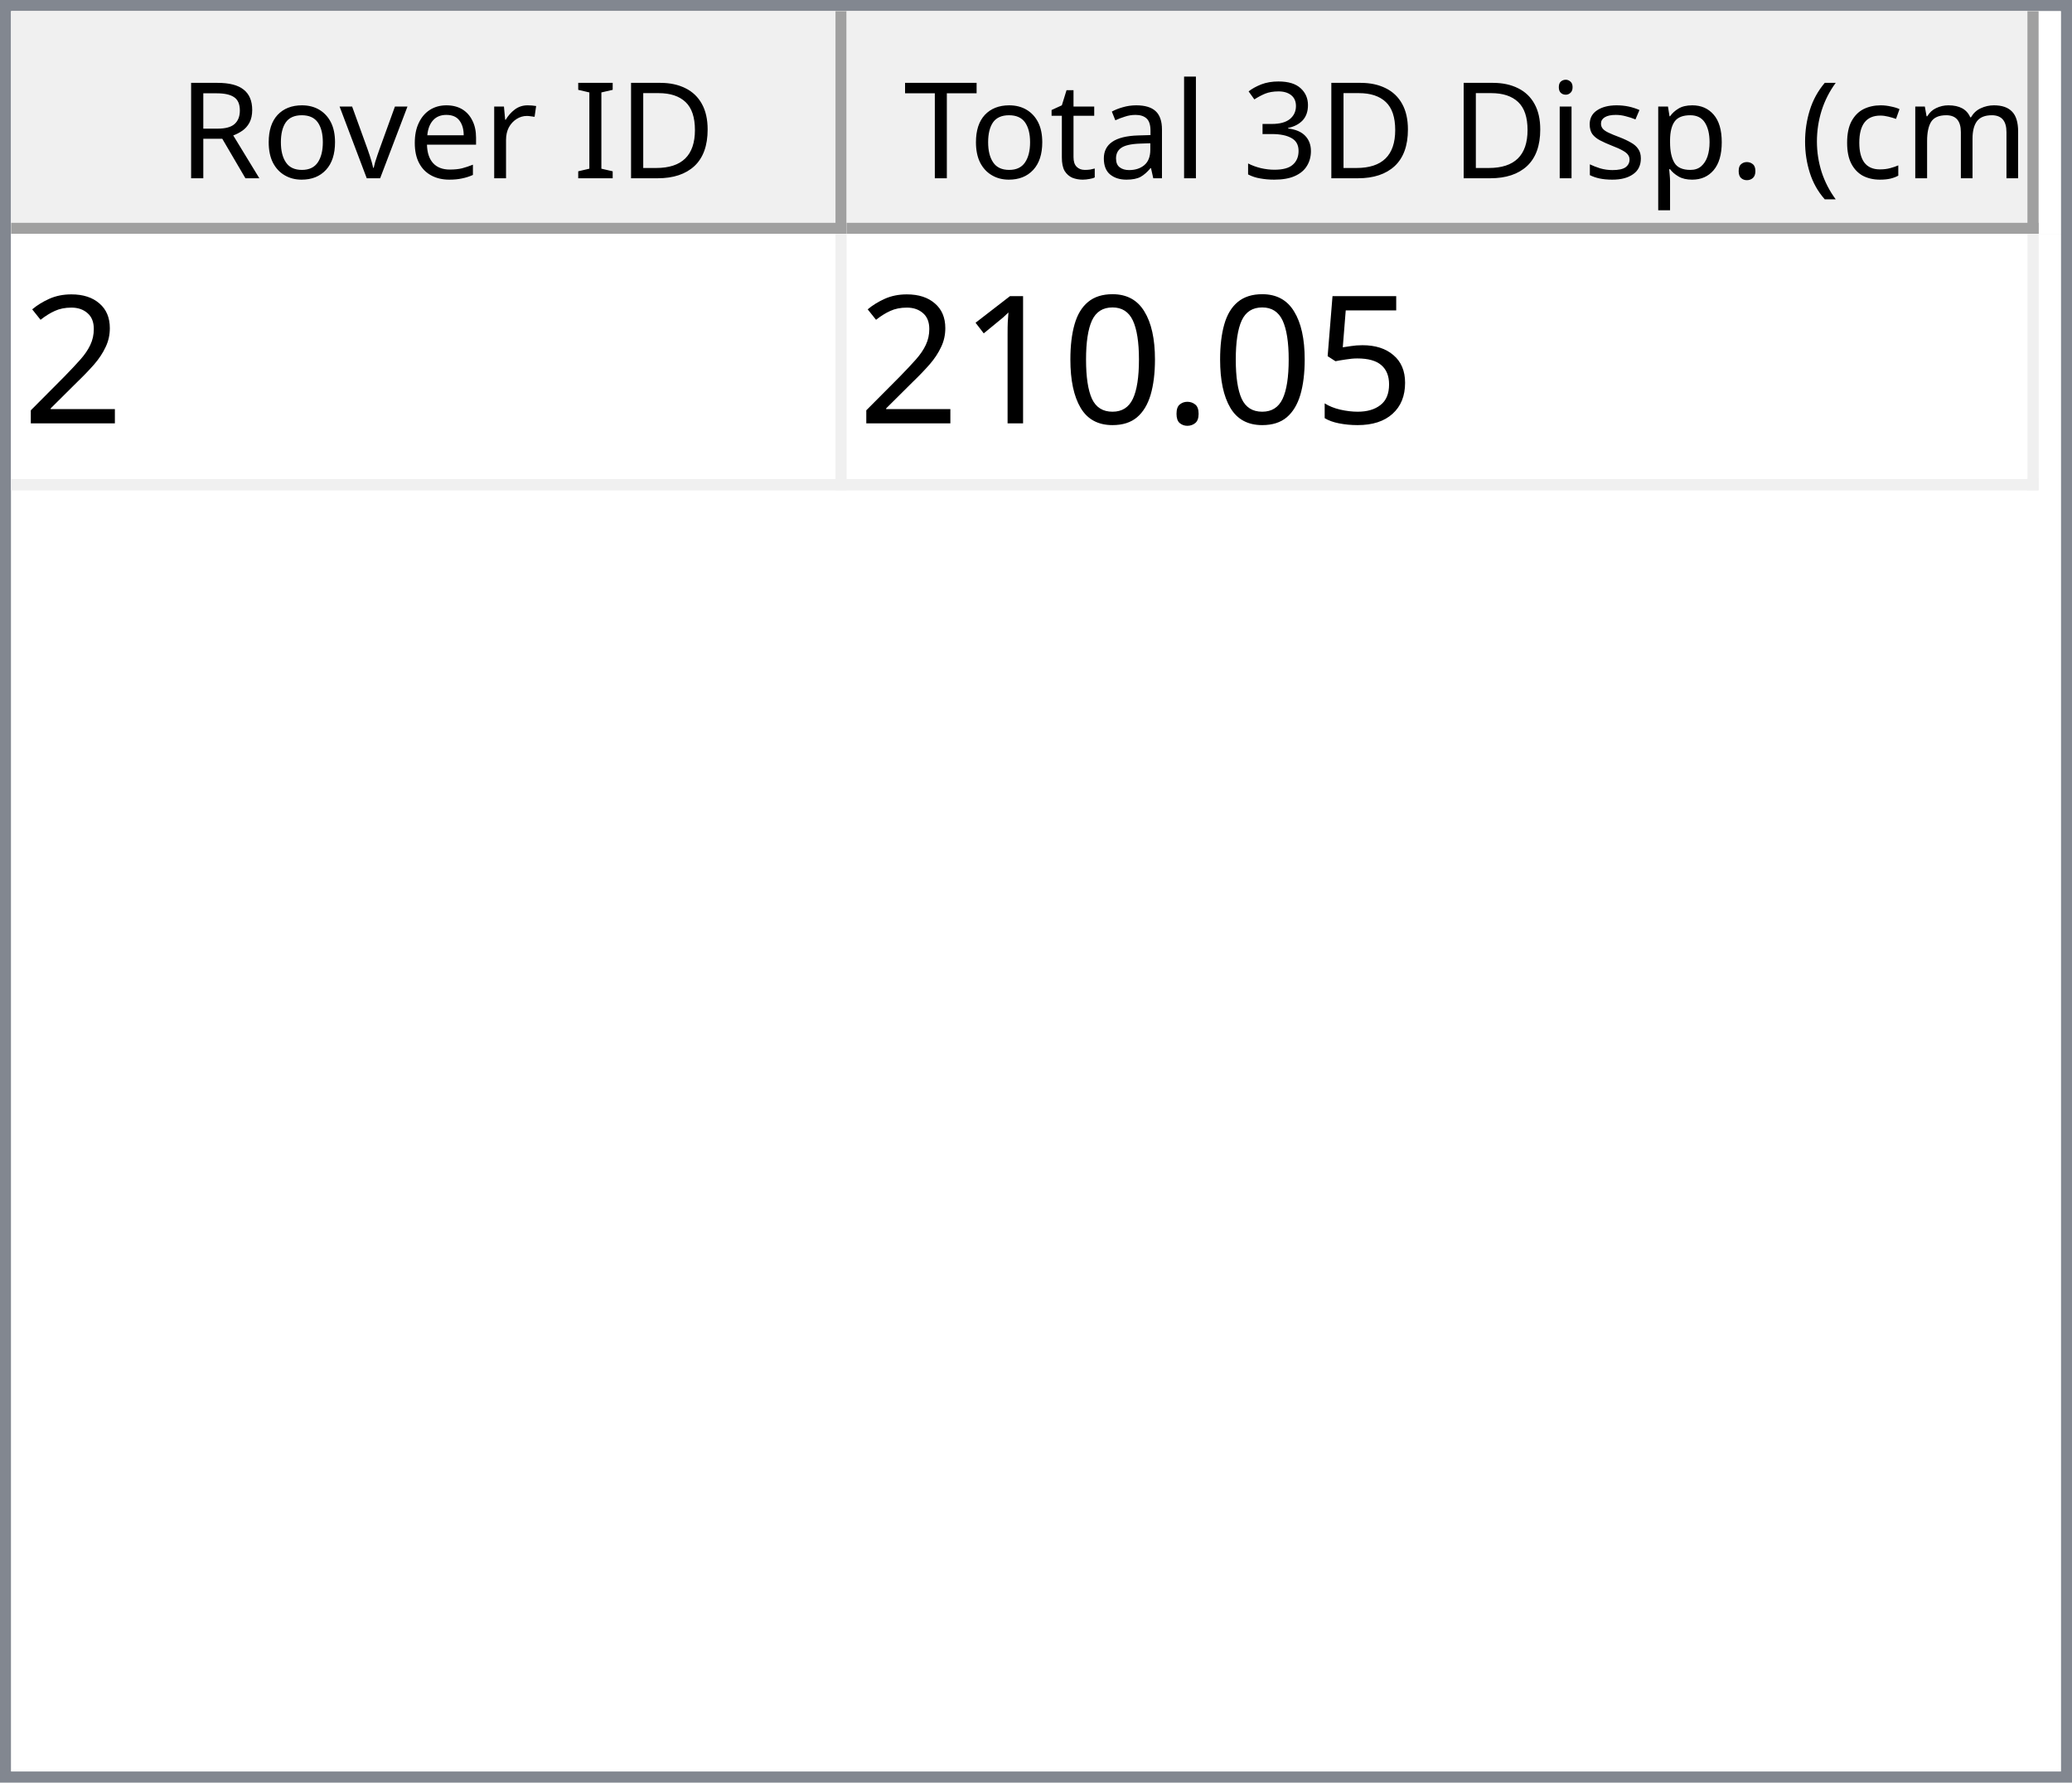
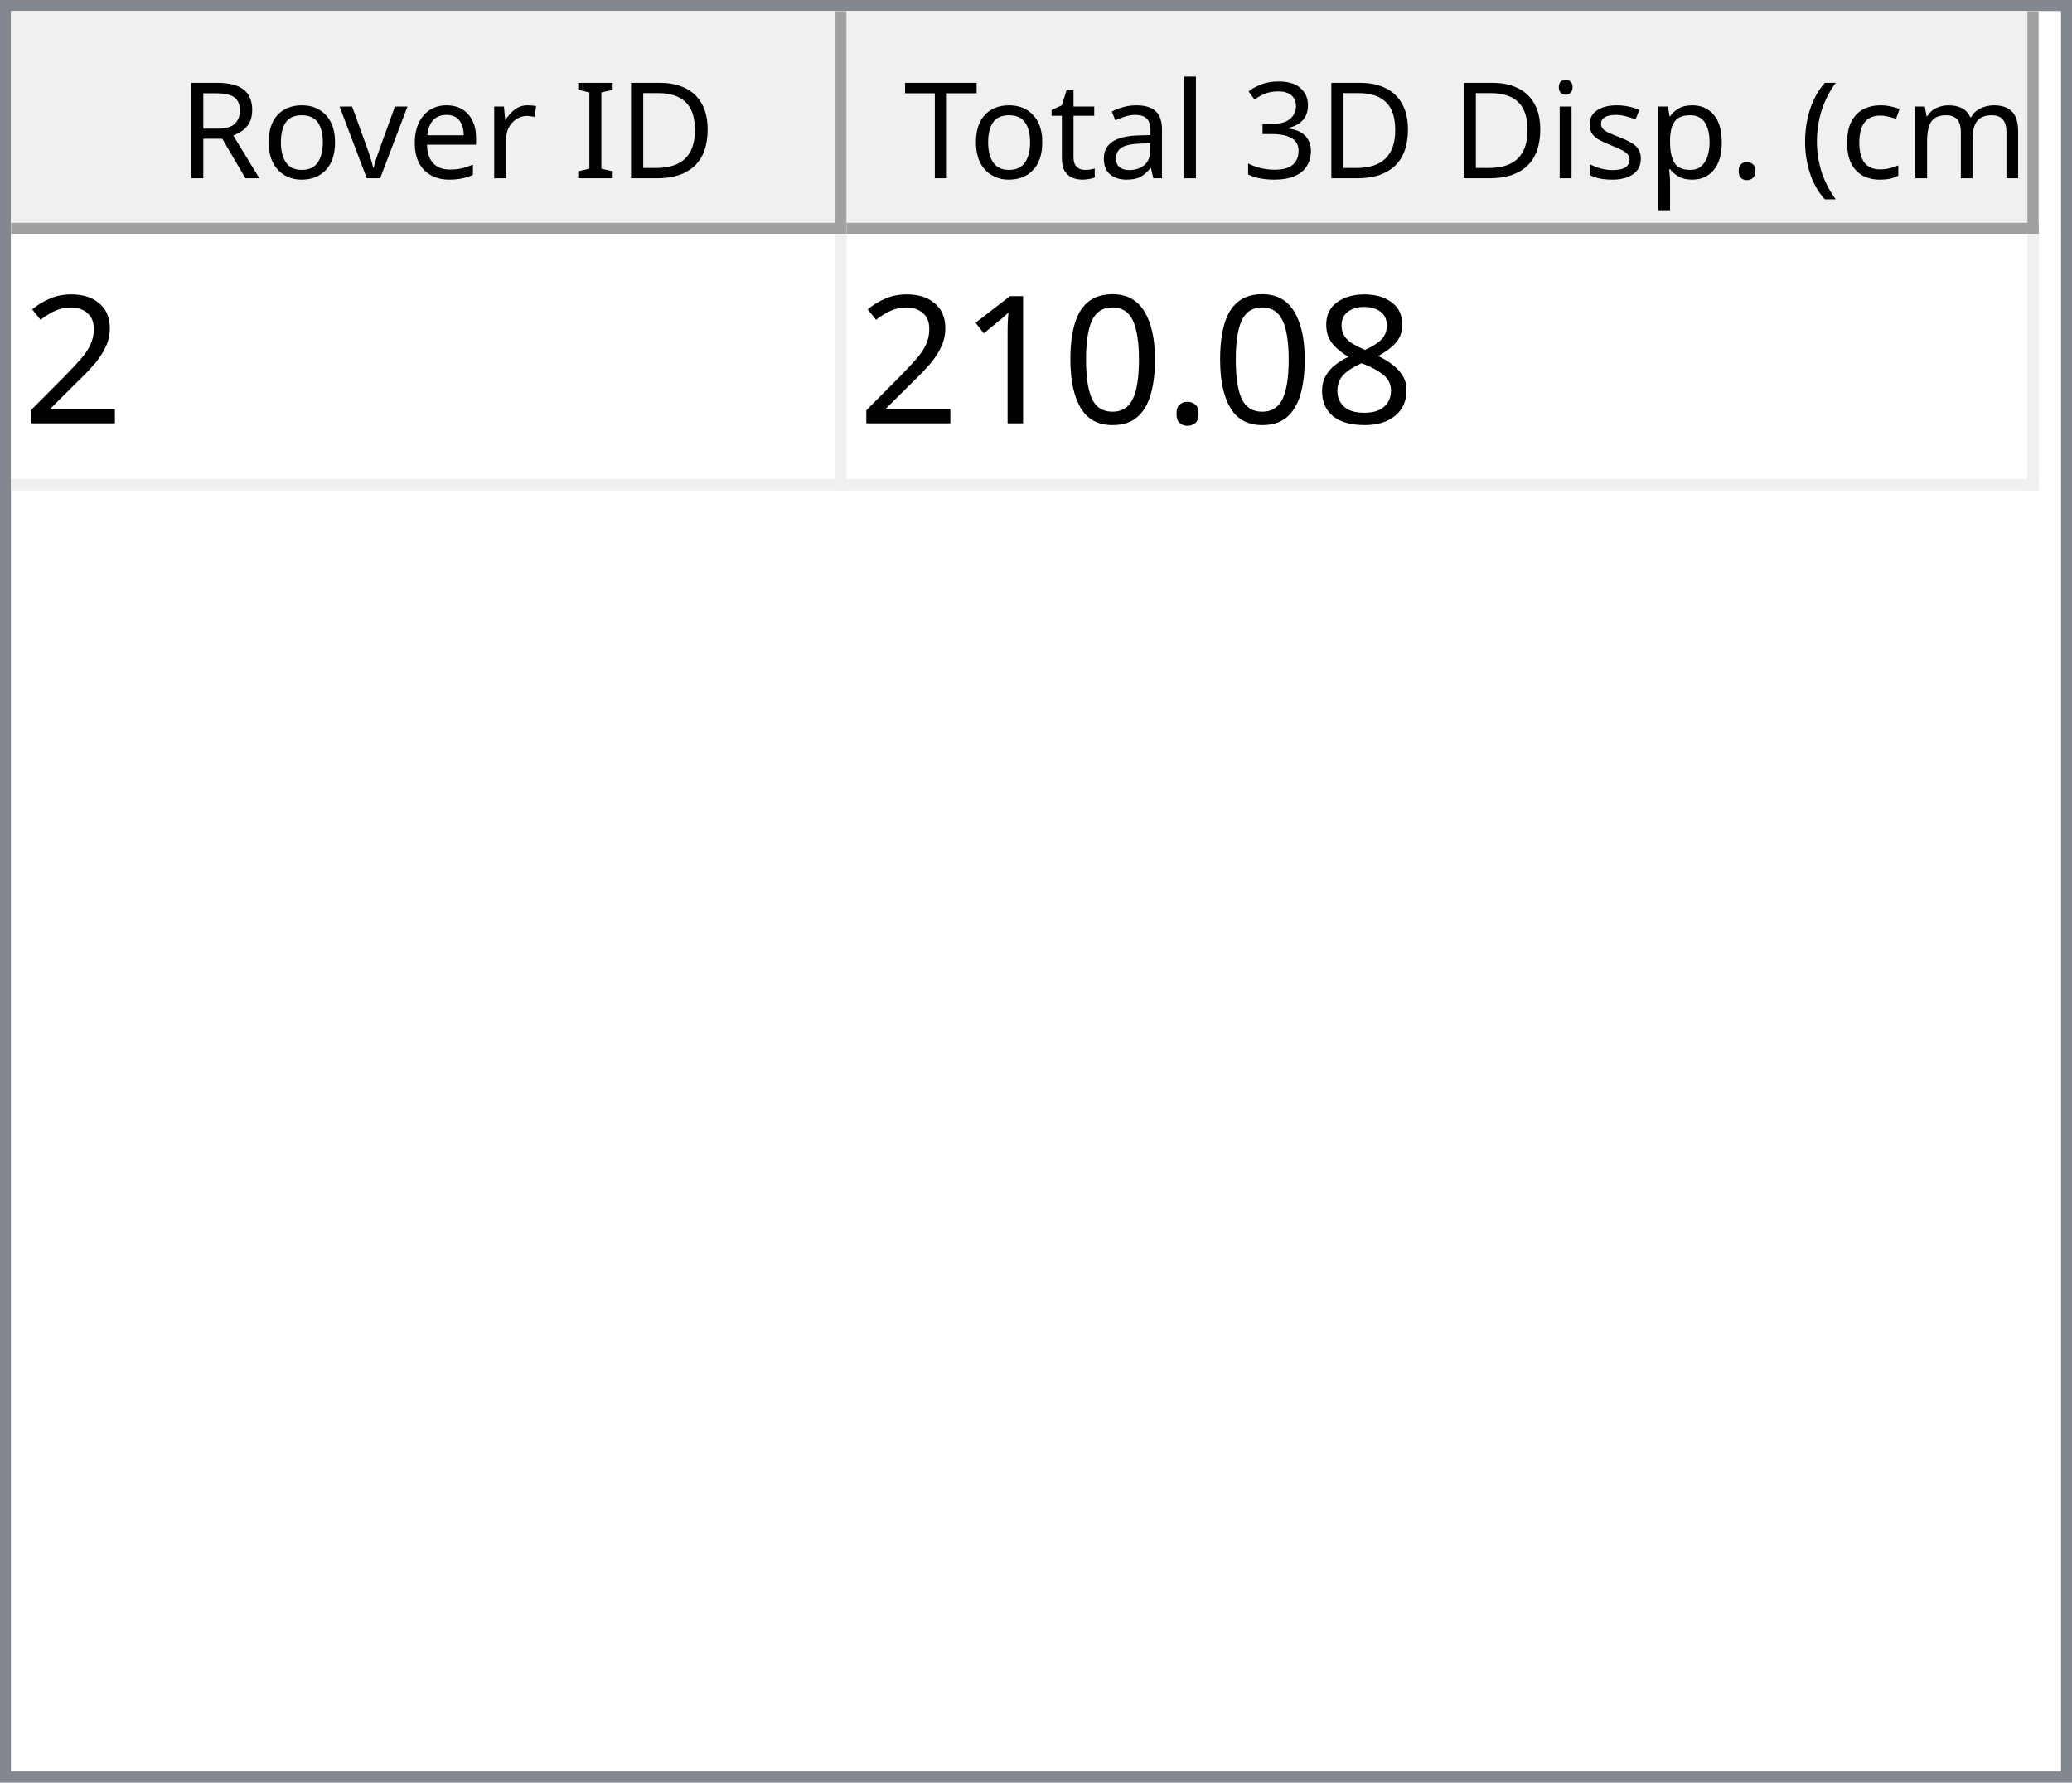
<svg xmlns="http://www.w3.org/2000/svg" style="fill-opacity:1; color-rendering:auto; color-interpolation:auto; text-rendering:auto; stroke:black; stroke-linecap:square; stroke-miterlimit:10; shape-rendering:auto; stroke-opacity:1; fill:black; stroke-dasharray:none; font-weight:normal; stroke-width:1; font-family:'Dialog'; font-style:normal; stroke-linejoin:miter; font-size:12px; stroke-dashoffset:0; image-rendering:auto;" width="186" height="160">
  <defs id="genericDefs" />
  <g>
    <defs id="defs1">
      <clipPath clipPathUnits="userSpaceOnUse" id="clipPath1">
        <path d="M0 0 L186 0 L186 160 L0 160 L0 0 Z" />
      </clipPath>
      <clipPath clipPathUnits="userSpaceOnUse" id="clipPath2">
        <path d="M0 0 L0 160 L186 160 L186 0 Z" />
      </clipPath>
      <clipPath clipPathUnits="userSpaceOnUse" id="clipPath3">
        <path d="M0 0 L0 20 L184 20 L184 0 Z" />
      </clipPath>
      <clipPath clipPathUnits="userSpaceOnUse" id="clipPath4">
        <path d="M0 0 L0 20 L75 20 L75 0 Z" />
      </clipPath>
      <clipPath clipPathUnits="userSpaceOnUse" id="clipPath5">
        <path d="M1 1 L1 19 L74 19 L74 1 Z" />
      </clipPath>
      <clipPath clipPathUnits="userSpaceOnUse" id="clipPath6">
        <path d="M0 0 L0 18 L73 18 L73 0 Z" />
      </clipPath>
      <clipPath clipPathUnits="userSpaceOnUse" id="clipPath7">
        <path d="M-0.5 -0.5 L-0.5 19.5 L74.5 19.5 L74.5 -0.5 Z" />
      </clipPath>
      <clipPath clipPathUnits="userSpaceOnUse" id="clipPath8">
        <path d="M0 0 L0 20 L107 20 L107 0 Z" />
      </clipPath>
      <clipPath clipPathUnits="userSpaceOnUse" id="clipPath9">
        <path d="M1 1 L1 19 L106 19 L106 1 Z" />
      </clipPath>
      <clipPath clipPathUnits="userSpaceOnUse" id="clipPath10">
        <path d="M0 0 L0 18 L105 18 L105 0 Z" />
      </clipPath>
      <clipPath clipPathUnits="userSpaceOnUse" id="clipPath11">
        <path d="M-0.5 -0.5 L-0.5 19.5 L106.5 19.5 L106.5 -0.5 Z" />
      </clipPath>
      <clipPath clipPathUnits="userSpaceOnUse" id="clipPath12">
        <path d="M0 0 L0 138 L184 138 L184 0 Z" />
      </clipPath>
      <clipPath clipPathUnits="userSpaceOnUse" id="clipPath13">
        <path d="M0 0 L0 23 L182 23 L182 0 Z" />
      </clipPath>
      <clipPath clipPathUnits="userSpaceOnUse" id="clipPath14">
        <path d="M-0.5 -0.5 L-0.5 22.5 L181.5 22.5 L181.5 -0.5 Z" />
      </clipPath>
      <clipPath clipPathUnits="userSpaceOnUse" id="clipPath15">
        <path d="M0 0 L0 22 L74 22 L74 0 Z" />
      </clipPath>
      <clipPath clipPathUnits="userSpaceOnUse" id="clipPath16">
        <path d="M0 0 L0 22 L106 22 L106 0 Z" />
      </clipPath>
      <font horiz-adv-x="64.551" id="font1">
        <font-face ascent="107.91" descent="25.098" units-per-em="100" style="font-style:normal; font-family:Segoe UI; font-weight:normal;" />
        <missing-glyph horiz-adv-x="64.551" d="M8.109 0 L8.109 68.266 L56.453 68.266 L56.453 0 L8.109 0 ZM15.328 7.234 L49.219 7.234 L49.219 61.031 L15.328 61.031 L15.328 7.234 Z" />
        <glyph unicode="D" horiz-adv-x="70.117" d="M9.188 0 L9.188 70.016 L28.516 70.016 Q65.531 70.016 65.531 35.891 Q65.531 19.672 55.25 9.836 Q44.969 0 27.734 0 L9.188 0 ZM17.391 62.594 L17.391 7.422 L27.828 7.422 Q41.609 7.422 49.273 14.797 Q56.938 22.172 56.938 35.688 Q56.938 62.594 28.328 62.594 L17.391 62.594 Z" />
        <glyph unicode="I" horiz-adv-x="26.611" d="M17.391 0 L9.188 0 L9.188 70.016 L17.391 70.016 L17.391 0 Z" />
        <glyph unicode=" " horiz-adv-x="27.393" d="" />
        <glyph unicode="r" horiz-adv-x="34.766" d="M34.188 41.891 Q32.078 43.5 28.125 43.5 Q23 43.5 19.555 38.672 Q16.109 33.844 16.109 25.484 L16.109 0 L8.109 0 L8.109 50 L16.109 50 L16.109 39.703 L16.312 39.703 Q18.016 44.969 21.531 47.922 Q25.047 50.875 29.391 50.875 Q32.516 50.875 34.188 50.203 L34.188 41.891 Z" />
        <glyph unicode="e" horiz-adv-x="52.295" d="M48.297 23 L12.984 23 Q13.188 14.656 17.484 10.109 Q21.781 5.562 29.297 5.562 Q37.75 5.562 44.828 11.141 L44.828 3.609 Q38.234 -1.172 27.391 -1.172 Q16.797 -1.172 10.742 5.641 Q4.688 12.453 4.688 24.812 Q4.688 36.469 11.305 43.82 Q17.922 51.172 27.734 51.172 Q37.547 51.172 42.922 44.828 Q48.297 38.484 48.297 27.203 L48.297 23 ZM40.094 29.781 Q40.047 36.719 36.75 40.578 Q33.453 44.438 27.594 44.438 Q21.922 44.438 17.969 40.383 Q14.016 36.328 13.094 29.781 L40.094 29.781 Z" />
        <glyph unicode="v" horiz-adv-x="47.9" d="M47.406 50 L27.484 0 L19.625 0 L0.688 50 L9.469 50 L22.172 13.672 Q23.578 9.672 23.922 6.688 L24.125 6.688 Q24.609 10.453 25.688 13.484 L38.969 50 L47.406 50 Z" />
        <glyph unicode="o" horiz-adv-x="58.594" d="M29 -1.172 Q17.922 -1.172 11.305 5.836 Q4.688 12.844 4.688 24.422 Q4.688 37.016 11.57 44.094 Q18.453 51.172 30.172 51.172 Q41.359 51.172 47.633 44.289 Q53.906 37.406 53.906 25.203 Q53.906 13.234 47.141 6.031 Q40.375 -1.172 29 -1.172 ZM29.594 44.438 Q21.875 44.438 17.383 39.188 Q12.891 33.938 12.891 24.703 Q12.891 15.828 17.43 10.695 Q21.969 5.562 29.594 5.562 Q37.359 5.562 41.531 10.594 Q45.703 15.625 45.703 24.906 Q45.703 34.281 41.531 39.359 Q37.359 44.438 29.594 44.438 Z" />
        <glyph unicode="R" horiz-adv-x="59.814" d="M59.375 0 L49.609 0 L37.891 19.625 Q36.281 22.359 34.766 24.289 Q33.25 26.219 31.664 27.438 Q30.078 28.656 28.25 29.219 Q26.422 29.781 24.125 29.781 L17.391 29.781 L17.391 0 L9.188 0 L9.188 70.016 L30.078 70.016 Q34.672 70.016 38.555 68.867 Q42.438 67.719 45.289 65.375 Q48.141 63.031 49.758 59.547 Q51.375 56.062 51.375 51.375 Q51.375 47.703 50.273 44.656 Q49.172 41.609 47.148 39.211 Q45.125 36.812 42.266 35.133 Q39.406 33.453 35.844 32.516 L35.844 32.328 Q37.594 31.547 38.891 30.547 Q40.188 29.547 41.359 28.18 Q42.531 26.812 43.68 25.078 Q44.828 23.344 46.234 21.047 L59.375 0 ZM17.391 62.594 L17.391 37.203 L28.516 37.203 Q31.594 37.203 34.203 38.133 Q36.812 39.062 38.719 40.797 Q40.625 42.531 41.703 45.047 Q42.781 47.562 42.781 50.688 Q42.781 56.297 39.141 59.445 Q35.5 62.594 28.609 62.594 L17.391 62.594 Z" />
        <glyph unicode=")" horiz-adv-x="30.176" d="M8.297 -15.922 L1.172 -15.922 Q16.406 2.344 16.406 26.812 Q16.406 51.469 1.078 70.016 L8.297 70.016 Q23.531 52.156 23.531 26.703 Q23.531 1.375 8.297 -15.922 Z" />
        <glyph unicode="m" horiz-adv-x="86.133" d="M79.109 0 L71.094 0 L71.094 28.719 Q71.094 37.016 68.531 40.727 Q65.969 44.438 59.906 44.438 Q54.781 44.438 51.195 39.75 Q47.609 35.062 47.609 28.516 L47.609 0 L39.594 0 L39.594 29.688 Q39.594 44.438 28.219 44.438 Q22.953 44.438 19.531 40.016 Q16.109 35.594 16.109 28.516 L16.109 0 L8.109 0 L8.109 50 L16.109 50 L16.109 42.094 L16.312 42.094 Q21.625 51.172 31.844 51.172 Q36.969 51.172 40.773 48.312 Q44.578 45.453 46 40.828 Q51.562 51.172 62.594 51.172 Q79.109 51.172 79.109 30.812 L79.109 0 Z" />
        <glyph unicode="c" horiz-adv-x="46.191" d="M42.188 2.297 Q36.422 -1.172 28.516 -1.172 Q17.828 -1.172 11.258 5.789 Q4.688 12.75 4.688 23.828 Q4.688 36.188 11.766 43.68 Q18.844 51.172 30.672 51.172 Q37.25 51.172 42.281 48.734 L42.281 40.531 Q36.719 44.438 30.375 44.438 Q22.703 44.438 17.797 38.945 Q12.891 33.453 12.891 24.516 Q12.891 15.719 17.508 10.641 Q22.125 5.562 29.891 5.562 Q36.422 5.562 42.188 9.906 L42.188 2.297 Z" />
        <glyph unicode="(" horiz-adv-x="30.176" d="M29.109 -15.922 L21.969 -15.922 Q6.844 1.375 6.844 26.703 Q6.844 52.156 21.969 70.016 L29.203 70.016 Q13.875 51.469 13.875 26.812 Q13.875 2.344 29.109 -15.922 Z" />
        <glyph unicode="." horiz-adv-x="21.68" d="M10.891 -1.078 Q8.641 -1.078 7.055 0.539 Q5.469 2.156 5.469 4.391 Q5.469 6.641 7.055 8.273 Q8.641 9.906 10.891 9.906 Q13.188 9.906 14.797 8.273 Q16.406 6.641 16.406 4.391 Q16.406 2.156 14.797 0.539 Q13.188 -1.078 10.891 -1.078 Z" />
        <glyph unicode="p" horiz-adv-x="58.789" d="M16.312 7.234 L16.109 7.234 L16.109 -23 L8.109 -23 L8.109 50 L16.109 50 L16.109 41.219 L16.312 41.219 Q22.219 51.172 33.594 51.172 Q43.266 51.172 48.688 44.461 Q54.109 37.75 54.109 26.469 Q54.109 13.922 48 6.375 Q41.891 -1.172 31.297 -1.172 Q21.578 -1.172 16.312 7.234 ZM16.109 27.391 L16.109 20.406 Q16.109 14.203 20.141 9.883 Q24.172 5.562 30.375 5.562 Q37.641 5.562 41.773 11.133 Q45.906 16.703 45.906 26.609 Q45.906 34.969 42.047 39.703 Q38.188 44.438 31.594 44.438 Q24.609 44.438 20.359 39.578 Q16.109 34.719 16.109 27.391 Z" />
        <glyph unicode="s" horiz-adv-x="42.432" d="M5.078 1.812 L5.078 10.406 Q11.625 5.562 19.484 5.562 Q30.031 5.562 30.031 12.594 Q30.031 14.594 29.125 15.992 Q28.219 17.391 26.68 18.461 Q25.141 19.531 23.07 20.383 Q21 21.234 18.609 22.172 Q15.281 23.484 12.766 24.828 Q10.25 26.172 8.57 27.859 Q6.891 29.547 6.031 31.695 Q5.172 33.844 5.172 36.719 Q5.172 40.234 6.789 42.945 Q8.406 45.656 11.086 47.484 Q13.766 49.312 17.211 50.242 Q20.656 51.172 24.312 51.172 Q30.812 51.172 35.938 48.922 L35.938 40.828 Q30.422 44.438 23.25 44.438 Q21 44.438 19.195 43.922 Q17.391 43.406 16.094 42.477 Q14.797 41.547 14.086 40.258 Q13.375 38.969 13.375 37.406 Q13.375 35.453 14.086 34.133 Q14.797 32.812 16.164 31.789 Q17.531 30.766 19.484 29.938 Q21.438 29.109 23.922 28.125 Q27.25 26.859 29.883 25.516 Q32.516 24.172 34.375 22.484 Q36.234 20.797 37.234 18.602 Q38.234 16.406 38.234 13.375 Q38.234 9.672 36.602 6.938 Q34.969 4.203 32.234 2.398 Q29.5 0.594 25.93 -0.289 Q22.359 -1.172 18.453 -1.172 Q10.75 -1.172 5.078 1.812 Z" />
        <glyph unicode="i" horiz-adv-x="24.219" d="M12.203 62.703 Q10.062 62.703 8.547 64.164 Q7.031 65.625 7.031 67.875 Q7.031 70.125 8.547 71.609 Q10.062 73.094 12.203 73.094 Q14.406 73.094 15.945 71.609 Q17.484 70.125 17.484 67.875 Q17.484 65.719 15.945 64.211 Q14.406 62.703 12.203 62.703 ZM16.109 0 L8.109 0 L8.109 50 L16.109 50 L16.109 0 Z" />
        <glyph unicode="3" horiz-adv-x="53.906" d="M46.531 19.828 Q46.531 15.094 44.75 11.211 Q42.969 7.328 39.719 4.57 Q36.469 1.812 31.93 0.297 Q27.391 -1.219 21.922 -1.219 Q11.922 -1.219 6 2.594 L6 11.188 Q13.094 5.609 22.219 5.609 Q25.875 5.609 28.828 6.539 Q31.781 7.469 33.906 9.227 Q36.031 10.984 37.18 13.477 Q38.328 15.969 38.328 19.094 Q38.328 32.812 18.797 32.812 L12.984 32.812 L12.984 39.594 L18.5 39.594 Q35.797 39.594 35.797 52.484 Q35.797 64.406 22.609 64.406 Q15.188 64.406 8.688 59.422 L8.688 67.188 Q15.375 71.188 24.609 71.188 Q29 71.188 32.57 69.969 Q36.141 68.75 38.68 66.555 Q41.219 64.359 42.609 61.281 Q44 58.203 44 54.5 Q44 40.672 30.031 36.719 L30.031 36.531 Q33.594 36.141 36.625 34.797 Q39.656 33.453 41.852 31.305 Q44.047 29.156 45.289 26.25 Q46.531 23.344 46.531 19.828 Z" />
        <glyph unicode="l" horiz-adv-x="24.219" d="M16.109 0 L8.109 0 L8.109 74.031 L16.109 74.031 L16.109 0 Z" />
        <glyph unicode="a" horiz-adv-x="50.879" d="M43.891 0 L35.891 0 L35.891 7.812 L35.688 7.812 Q30.469 -1.172 20.312 -1.172 Q12.844 -1.172 8.617 2.781 Q4.391 6.734 4.391 13.281 Q4.391 27.297 20.906 29.594 L35.891 31.688 Q35.891 44.438 25.594 44.438 Q16.547 44.438 9.281 38.281 L9.281 46.484 Q16.656 51.172 26.266 51.172 Q43.891 51.172 43.891 32.516 L43.891 0 ZM35.891 25.297 L23.828 23.641 Q18.266 22.859 15.43 20.875 Q12.594 18.891 12.594 13.875 Q12.594 10.203 15.211 7.883 Q17.828 5.562 22.172 5.562 Q28.125 5.562 32.008 9.742 Q35.891 13.922 35.891 20.312 L35.891 25.297 Z" />
        <glyph unicode="t" horiz-adv-x="33.887" d="M31.297 0.484 Q28.469 -1.078 23.828 -1.078 Q10.688 -1.078 10.688 13.578 L10.688 43.172 L2.094 43.172 L2.094 50 L10.688 50 L10.688 62.203 L18.703 64.797 L18.703 50 L31.297 50 L31.297 43.172 L18.703 43.172 L18.703 14.984 Q18.703 9.969 20.414 7.82 Q22.125 5.672 26.078 5.672 Q29.109 5.672 31.297 7.328 L31.297 0.484 Z" />
        <glyph unicode="T" horiz-adv-x="52.393" d="M50.594 62.594 L30.375 62.594 L30.375 0 L22.172 0 L22.172 62.594 L2 62.594 L2 70.016 L50.594 70.016 L50.594 62.594 Z" />
      </font>
      <font horiz-adv-x="75.0" id="font2">
        <font-face ascent="100.537" descent="21.973" units-per-em="100" style="font-style:normal; font-family:sans-serif; font-weight:normal;" />
        <missing-glyph horiz-adv-x="75.0" d="M12.5 0 L12.5 62.5 L62.5 62.5 L62.5 0 L12.5 0 ZM14.062 1.562 L60.938 1.562 L60.938 60.938 L14.062 60.938 L14.062 1.562 Z" />
        <glyph unicode="2" horiz-adv-x="55.615" d="M50.344 8.453 L50.344 0 L3.031 0 Q2.938 3.172 4.047 6.109 Q5.859 10.938 9.836 15.625 Q13.812 20.312 21.344 26.469 Q33.016 36.031 37.117 41.625 Q41.219 47.219 41.219 52.203 Q41.219 57.422 37.477 61.008 Q33.734 64.594 27.734 64.594 Q21.391 64.594 17.578 60.789 Q13.766 56.984 13.719 50.25 L4.688 51.172 Q5.609 61.281 11.664 66.578 Q17.719 71.875 27.938 71.875 Q38.234 71.875 44.242 66.164 Q50.25 60.453 50.25 52 Q50.25 47.703 48.492 43.555 Q46.734 39.406 42.656 34.812 Q38.578 30.219 29.109 22.219 Q21.188 15.578 18.945 13.211 Q16.703 10.844 15.234 8.453 L50.344 8.453 Z" />
-         <glyph unicode="5" horiz-adv-x="55.615" d="M4.156 18.75 L13.375 19.531 Q14.406 12.797 18.141 9.398 Q21.875 6 27.156 6 Q33.5 6 37.891 10.789 Q42.281 15.578 42.281 23.484 Q42.281 31 38.062 35.352 Q33.844 39.703 27 39.703 Q22.75 39.703 19.336 37.773 Q15.922 35.844 13.969 32.766 L5.719 33.844 L12.641 70.609 L48.25 70.609 L48.25 62.203 L19.672 62.203 L15.828 42.969 Q22.266 47.469 29.344 47.469 Q38.719 47.469 45.164 40.969 Q51.609 34.469 51.609 24.266 Q51.609 14.547 45.953 7.469 Q39.062 -1.219 27.156 -1.219 Q17.391 -1.219 11.211 4.25 Q5.031 9.719 4.156 18.75 Z" />
+         <glyph unicode="8" horiz-adv-x="55.615" d="M17.672 38.812 Q12.203 40.828 9.57 44.539 Q6.938 48.25 6.938 53.422 Q6.938 61.234 12.555 66.555 Q18.172 71.875 27.484 71.875 Q36.859 71.875 42.578 66.43 Q48.297 60.984 48.297 53.172 Q48.297 48.188 45.68 44.508 Q43.062 40.828 37.75 38.812 Q44.344 36.672 47.781 31.883 Q51.219 27.094 51.219 20.453 Q51.219 11.281 44.727 5.031 Q38.234 -1.219 27.641 -1.219 Q17.047 -1.219 10.547 5.055 Q4.047 11.328 4.047 20.703 Q4.047 27.688 7.594 32.398 Q11.141 37.109 17.672 38.812 ZM15.922 53.719 Q15.922 48.641 19.195 45.414 Q22.469 42.188 27.688 42.188 Q32.766 42.188 36.016 45.383 Q39.266 48.578 39.266 53.219 Q39.266 58.062 35.914 61.359 Q32.562 64.656 27.594 64.656 Q22.562 64.656 19.242 61.43 Q15.922 58.203 15.922 53.719 ZM13.094 20.656 Q13.094 16.891 14.875 13.375 Q16.656 9.859 20.172 7.93 Q23.688 6 27.734 6 Q34.031 6 38.133 10.055 Q42.234 14.109 42.234 20.359 Q42.234 26.703 38.016 30.859 Q33.797 35.016 27.438 35.016 Q21.234 35.016 17.164 30.914 Q13.094 26.812 13.094 20.656 Z" />
        <glyph unicode="." horiz-adv-x="27.783" d="M9.078 0 L9.078 10.016 L19.094 10.016 L19.094 0 L9.078 0 Z" />
        <glyph unicode="0" horiz-adv-x="55.615" d="M4.156 35.297 Q4.156 48 6.766 55.742 Q9.375 63.484 14.523 67.68 Q19.672 71.875 27.484 71.875 Q33.25 71.875 37.594 69.555 Q41.938 67.234 44.773 62.867 Q47.609 58.5 49.219 52.227 Q50.828 45.953 50.828 35.297 Q50.828 22.703 48.242 14.969 Q45.656 7.234 40.508 3.008 Q35.359 -1.219 27.484 -1.219 Q17.141 -1.219 11.234 6.203 Q4.156 15.141 4.156 35.297 ZM13.188 35.297 Q13.188 17.672 17.312 11.836 Q21.438 6 27.484 6 Q33.547 6 37.672 11.859 Q41.797 17.719 41.797 35.297 Q41.797 52.984 37.672 58.789 Q33.547 64.594 27.391 64.594 Q21.344 64.594 17.719 59.469 Q13.188 52.938 13.188 35.297 Z" />
        <glyph unicode="1" horiz-adv-x="55.615" d="M37.25 0 L28.469 0 L28.469 56 Q25.297 52.984 20.141 49.953 Q14.984 46.922 10.891 45.406 L10.891 53.906 Q18.266 57.375 23.781 62.305 Q29.297 67.234 31.594 71.875 L37.25 71.875 L37.25 0 Z" />
      </font>
    </defs>
    <g style="fill:white; stroke:white;">
      <rect x="0" y="0" width="186" style="clip-path:url(#clipPath1); stroke:none;" height="160" />
    </g>
    <g style="fill:white; text-rendering:optimizeSpeed; color-rendering:optimizeSpeed; image-rendering:optimizeSpeed; shape-rendering:crispEdges; stroke:white; color-interpolation:sRGB;">
      <rect x="0" width="186" height="160" y="0" style="stroke:none;" />
      <path style="stroke:none;" d="M0 160 L186 160 L186 0 L0 0 Z" />
    </g>
    <g style="fill:rgb(240,240,240); font-family:'Segoe UI'; stroke:rgb(240,240,240);">
      <rect x="0" y="0" width="186" style="clip-path:url(#clipPath2); stroke:none;" height="160" />
    </g>
    <g style="fill:rgb(130,135,144); font-family:'Segoe UI'; stroke:rgb(130,135,144);">
      <path d="M0 0 L186 0 L186 160 L0 160 L0 0 ZM1 1 L185 1 L185 159 L1 159 L1 1 Z" style="fill-rule:evenodd; clip-path:url(#clipPath2); stroke:none;" />
    </g>
    <g style="fill:white; font-family:'Segoe UI'; stroke:white;" transform="translate(1,1)">
      <rect x="0" y="0" width="184" style="clip-path:url(#clipPath3); stroke:none;" height="20" />
    </g>
    <g style="fill:rgb(240,240,240); font-family:'Segoe UI'; stroke:rgb(240,240,240);" transform="translate(1,1)">
      <rect x="0" y="0" width="75" style="clip-path:url(#clipPath4); stroke:none;" height="20" />
    </g>
    <g style="font-family:'Segoe UI';" transform="translate(2,2)">
      <text x="14" xml:space="preserve" y="14" style="clip-path:url(#clipPath6); stroke:none;">Rover ID</text>
    </g>
    <g style="fill:rgb(160,160,160); font-family:'Segoe UI'; stroke:rgb(160,160,160); stroke-linejoin:bevel;" transform="translate(1.5,1.5)">
      <line x1="74" x2="74" y1="0" style="fill:none; clip-path:url(#clipPath7);" y2="19" />
    </g>
    <g style="fill:rgb(160,160,160); font-family:'Segoe UI'; stroke:rgb(160,160,160); stroke-linejoin:bevel;" transform="matrix(1,0,0,1,1,1) translate(0.5,0.5)">
      <line x1="0" x2="74" y1="19" style="fill:none; clip-path:url(#clipPath7);" y2="19" />
    </g>
    <g style="fill:rgb(240,240,240); font-family:'Segoe UI'; stroke:rgb(240,240,240);" transform="translate(76,1)">
      <rect x="0" y="0" width="107" style="clip-path:url(#clipPath8); stroke:none;" height="20" />
    </g>
    <g style="font-family:'Segoe UI';" transform="translate(77,2)">
      <text x="1" xml:space="preserve" y="14" style="clip-path:url(#clipPath10); stroke:none;"> Total 3D Disp. (cm)</text>
    </g>
    <g style="fill:rgb(160,160,160); font-family:'Segoe UI'; stroke:rgb(160,160,160); stroke-linejoin:bevel;" transform="translate(76.5,1.5)">
      <line x1="106" x2="106" y1="0" style="fill:none; clip-path:url(#clipPath11);" y2="19" />
    </g>
    <g style="fill:rgb(160,160,160); font-family:'Segoe UI'; stroke:rgb(160,160,160); stroke-linejoin:bevel;" transform="matrix(1,0,0,1,76,1) translate(0.5,0.5)">
      <line x1="0" x2="106" y1="19" style="fill:none; clip-path:url(#clipPath11);" y2="19" />
    </g>
    <g style="fill:white; font-family:'Segoe UI'; stroke:white;" transform="translate(1,21)">
      <rect x="0" y="0" width="184" style="clip-path:url(#clipPath12); stroke:none;" height="138" />
    </g>
    <g style="fill:rgb(240,240,240); font-size:16px; font-family:sans-serif; stroke:rgb(240,240,240);" transform="translate(1,21)">
      <rect x="0" y="0" width="182" style="clip-path:url(#clipPath13); stroke:none;" height="23" />
      <line transform="translate(0.5,0.5)" x1="0" x2="181" y1="22" style="clip-path:url(#clipPath14); fill:none; stroke-linejoin:bevel;" y2="22" />
    </g>
    <g transform="matrix(1,0,0,1,1,21) translate(0.5,0.5)" style="fill:rgb(240,240,240); font-size:16px; font-family:sans-serif; stroke:rgb(240,240,240); stroke-linejoin:bevel;">
      <line x1="74" x2="74" y1="0" style="fill:none; clip-path:url(#clipPath14);" y2="22" />
    </g>
    <g transform="matrix(1,0,0,1,1,21) translate(0.5,0.5)" style="fill:rgb(240,240,240); font-size:16px; font-family:sans-serif; stroke:rgb(240,240,240); stroke-linejoin:bevel;">
      <line x1="181" x2="181" y1="0" style="fill:none; clip-path:url(#clipPath14);" y2="22" />
    </g>
    <g style="fill:white; font-size:16px; font-family:sans-serif; stroke:white;" transform="matrix(1,0,0,1,1,21)">
      <rect x="0" y="0" width="74" style="clip-path:url(#clipPath15); stroke:none;" height="22" />
      <text x="1" y="17" style="fill:black; clip-path:url(#clipPath15); stroke:none;" xml:space="preserve">2</text>
    </g>
    <g style="fill:white; font-size:16px; font-family:sans-serif; stroke:white;" transform="matrix(1,0,0,1,1,21) translate(75,0)">
      <rect x="0" y="0" width="106" style="clip-path:url(#clipPath16); stroke:none;" height="22" />
-       <text x="1" y="17" style="fill:black; clip-path:url(#clipPath16); stroke:none;" xml:space="preserve">210.05</text>
+       <text x="1" y="17" style="fill:black; clip-path:url(#clipPath16); stroke:none;" xml:space="preserve">210.08</text>
    </g>
  </g>
</svg>
